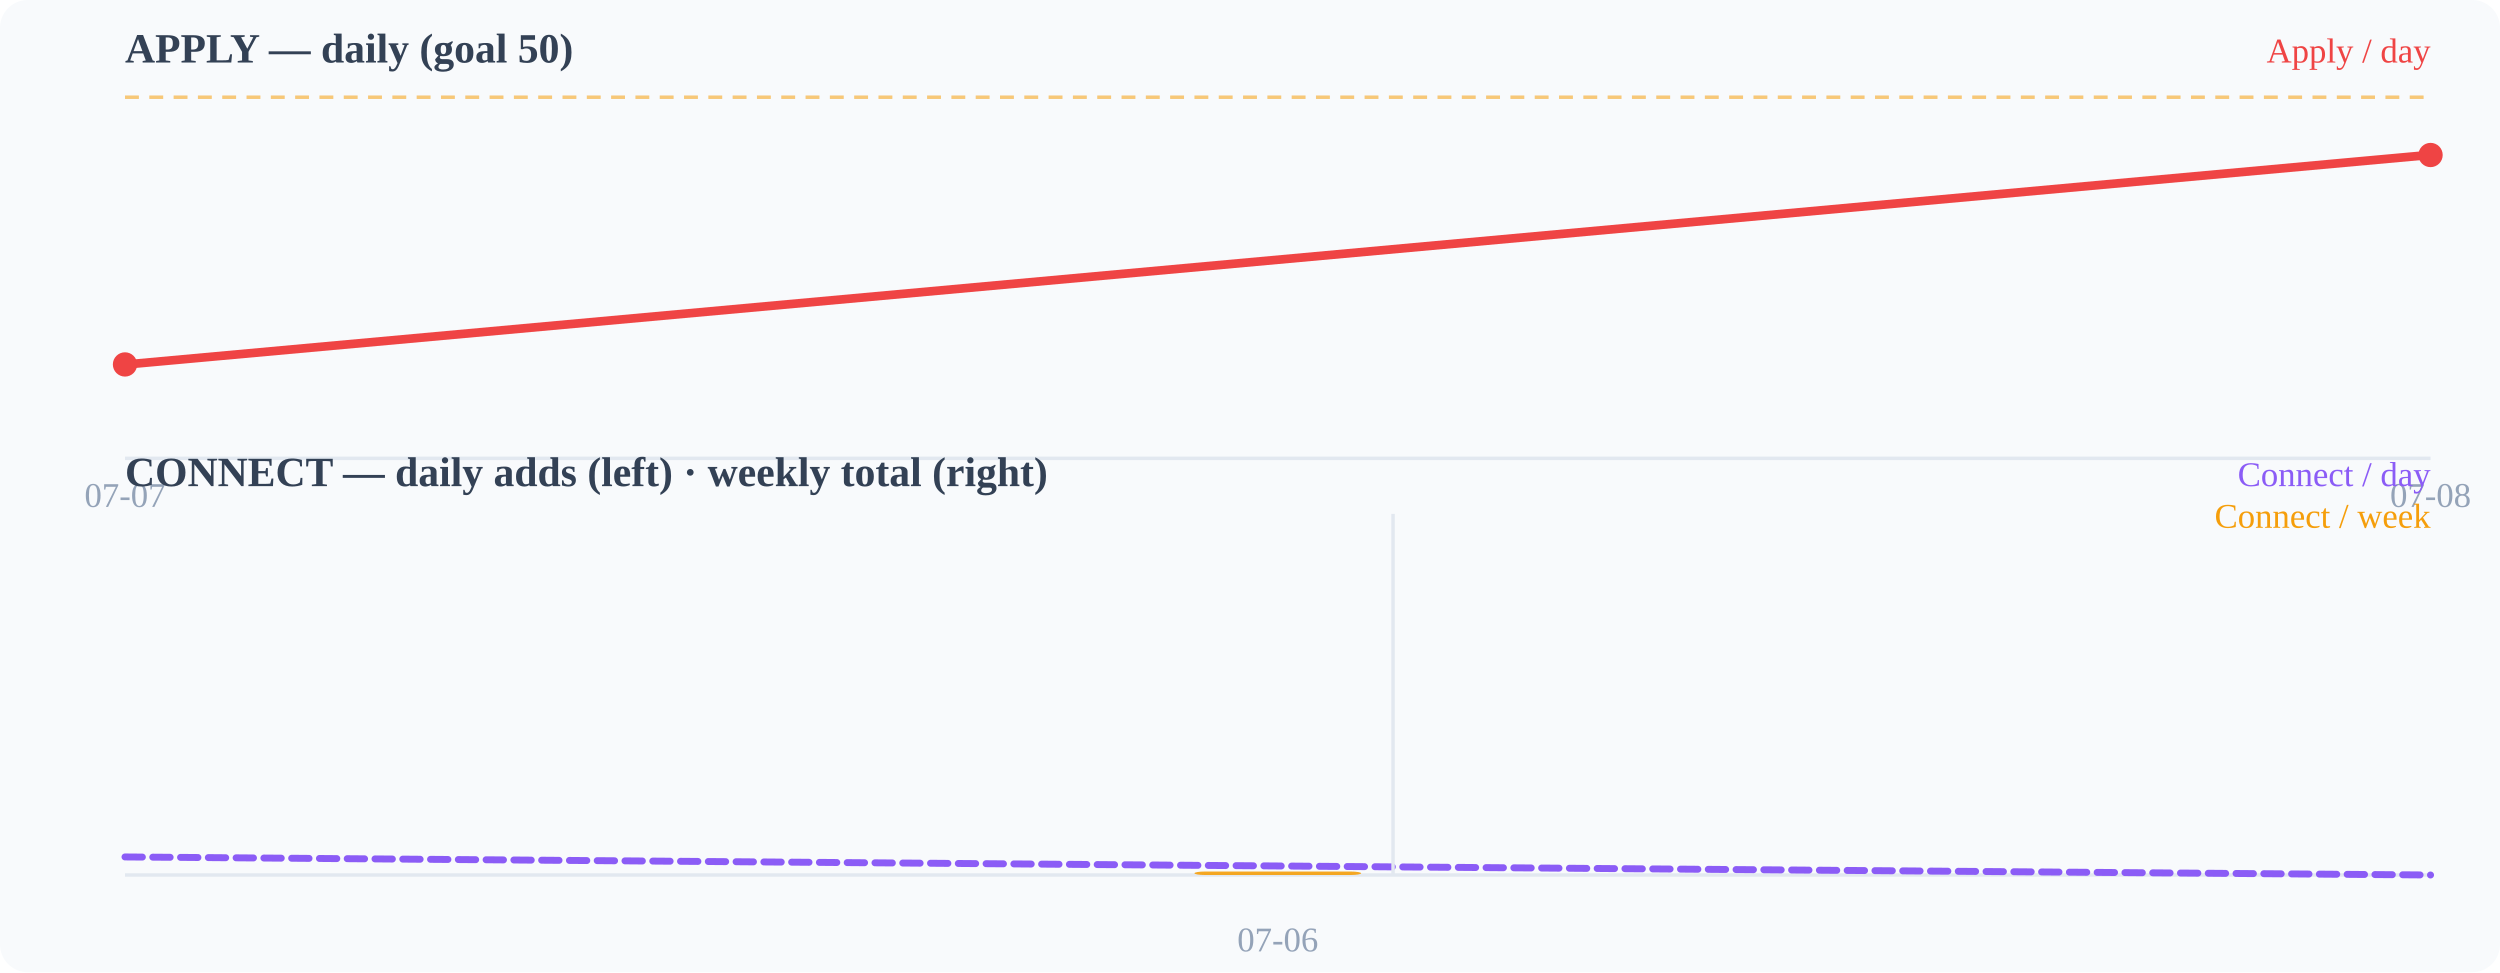
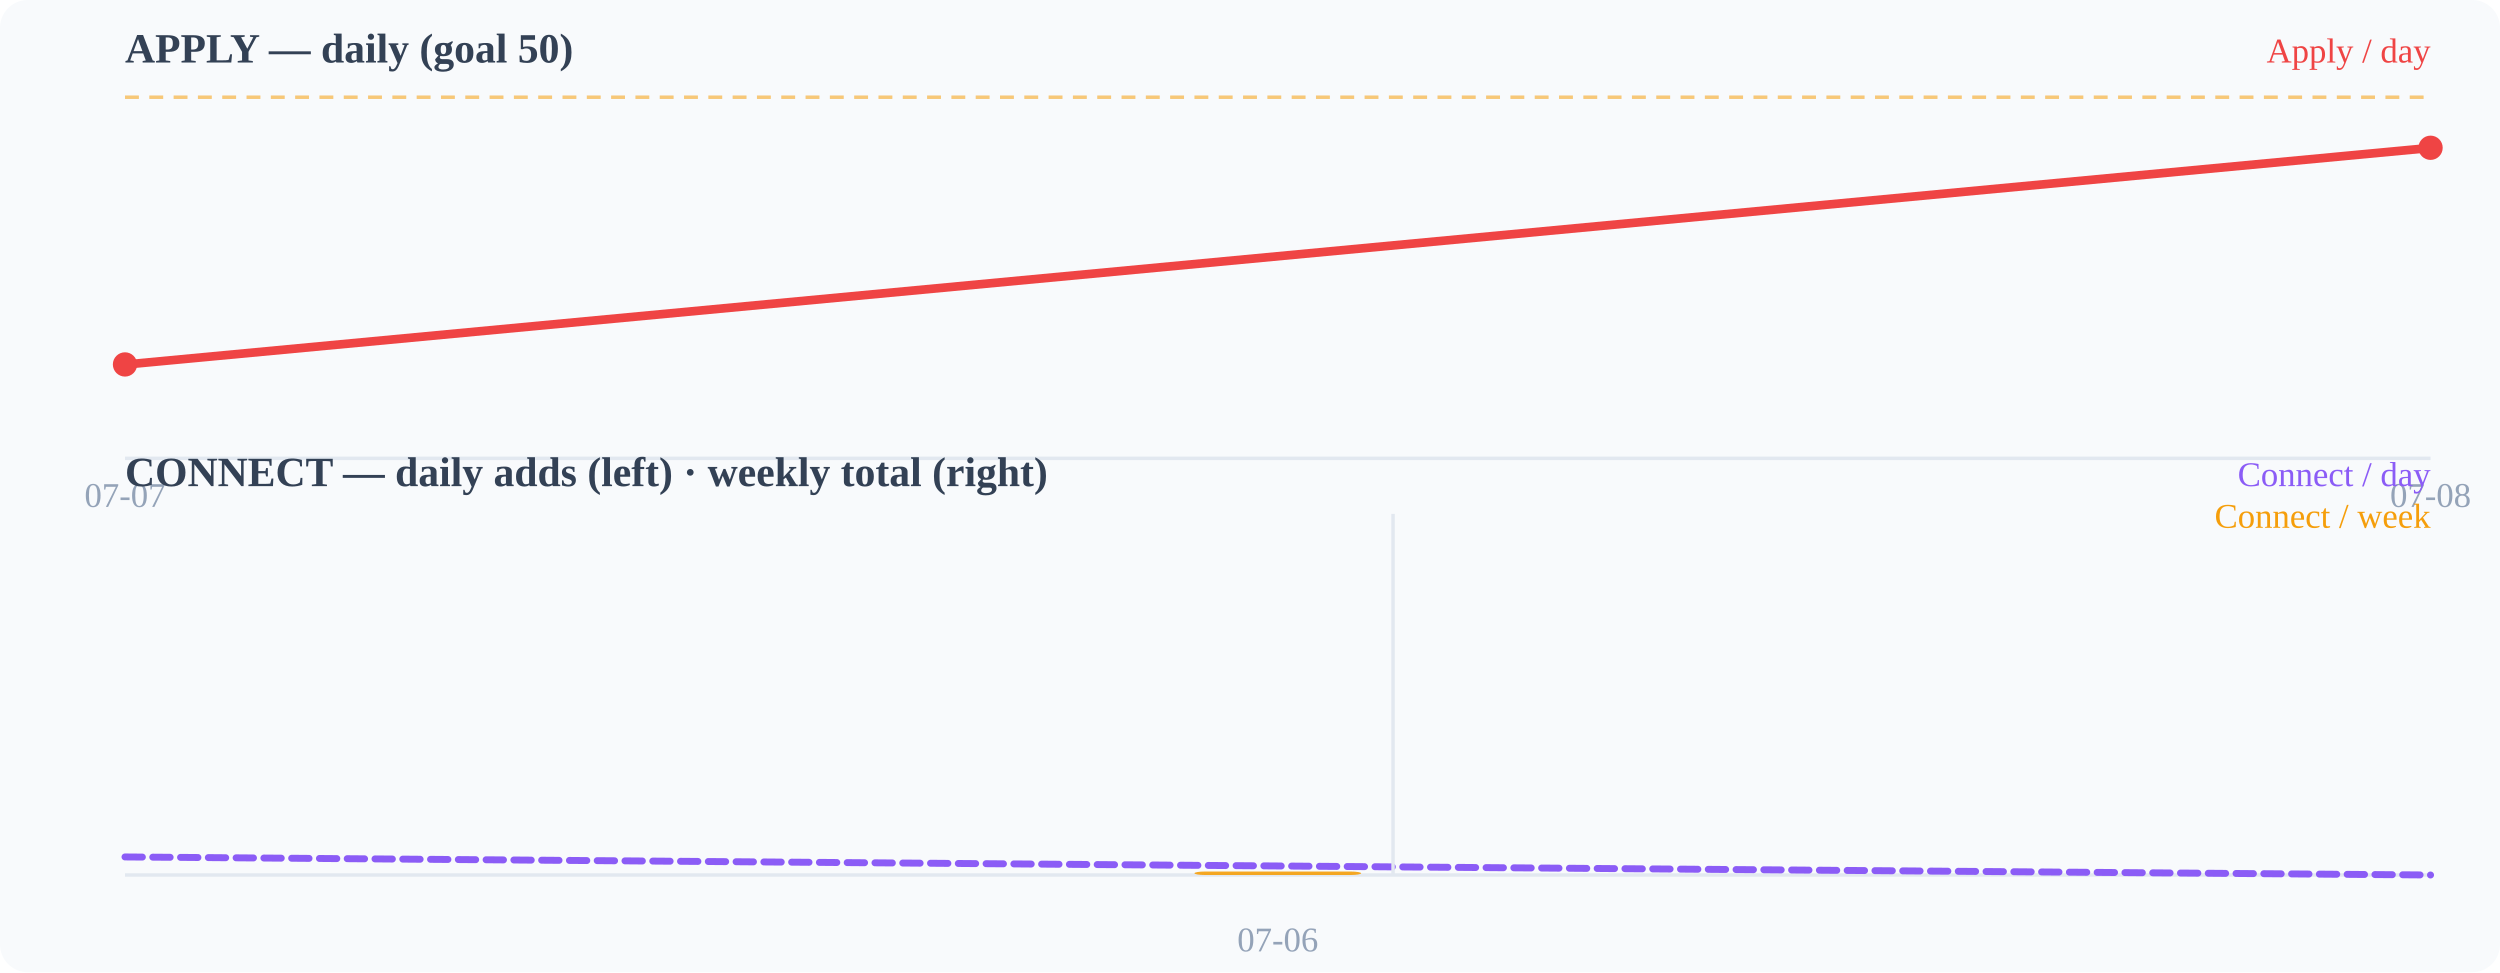
<svg xmlns="http://www.w3.org/2000/svg" width="720" height="280" viewBox="0 0 720 280">
  <rect width="720" height="280" fill="#f8fafc" rx="8" />
  <text x="36" y="18" font-size="12" font-weight="600" fill="#334155">APPLY — daily (goal 50)</text>
  <line x1="36" y1="132" x2="700" y2="132" stroke="#e2e8f0" stroke-width="1" />
  <line x1="36" y1="28.0" x2="700" y2="28.0" stroke="#f59e0b" stroke-width="1" stroke-dasharray="4 3" opacity="0.55" />
-   <polyline points="36.0,105.0 700.0,44.6" fill="none" stroke="#ef4444" stroke-width="2.5" stroke-linecap="round" stroke-linejoin="round" />
+   <polyline points="36.0,105.0 700.0,42.6" fill="none" stroke="#ef4444" stroke-width="2.5" stroke-linecap="round" stroke-linejoin="round" />
  <circle cx="36" cy="104.96" r="3.5" fill="#ef4444" />
-   <circle cx="700" cy="44.64" r="3.5" fill="#ef4444" />
+   <circle cx="700" cy="42.56" r="3.5" fill="#ef4444" />
  <text x="36" y="146" font-size="10" fill="#94a3b8" text-anchor="middle">07-07</text>
  <text x="700" y="146" font-size="10" fill="#94a3b8" text-anchor="middle">07-08</text>
  <text x="36" y="140" font-size="12" font-weight="600" fill="#334155">CONNECT — daily adds (left) · weekly total (right)</text>
  <line x1="36" y1="252" x2="700" y2="252" stroke="#e2e8f0" stroke-width="1" />
  <polyline points="36.0,246.8 700.0,252.0" fill="none" stroke="#8b5cf6" stroke-width="2" stroke-linecap="round" stroke-linejoin="round" stroke-dasharray="5 3" />
  <rect x="344.0" y="251.0" width="48" height="1.0" rx="3" fill="#f59e0b" opacity="0.9" />
  <line x1="401.2" y1="148" x2="401.2" y2="252" stroke="#e2e8f0" stroke-width="1" />
  <text x="368" y="274" font-size="10" fill="#94a3b8" text-anchor="middle">07-06</text>
  <text x="700" y="18" font-size="10" fill="#ef4444" text-anchor="end">Apply / day</text>
  <text x="700" y="140" font-size="10" fill="#8b5cf6" text-anchor="end">Connect / day</text>
  <text x="700" y="152" font-size="10" fill="#f59e0b" text-anchor="end">Connect / week</text>
</svg>
